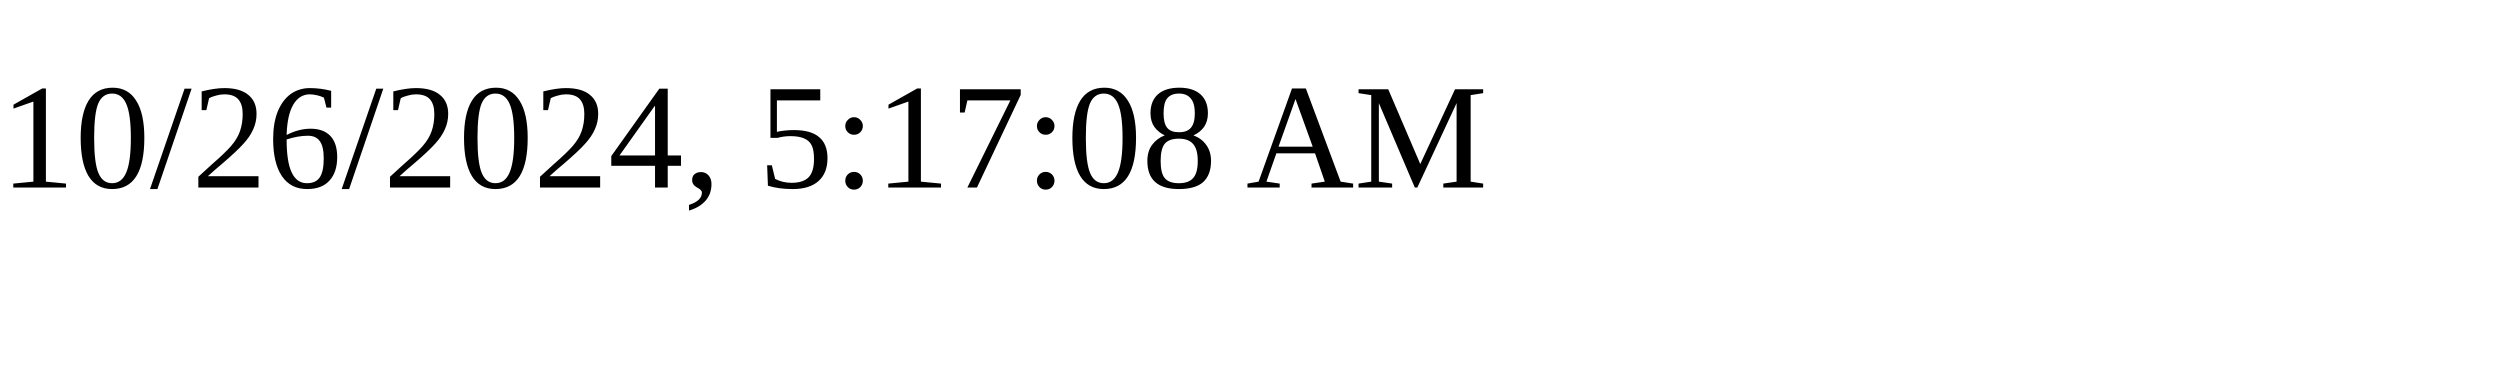
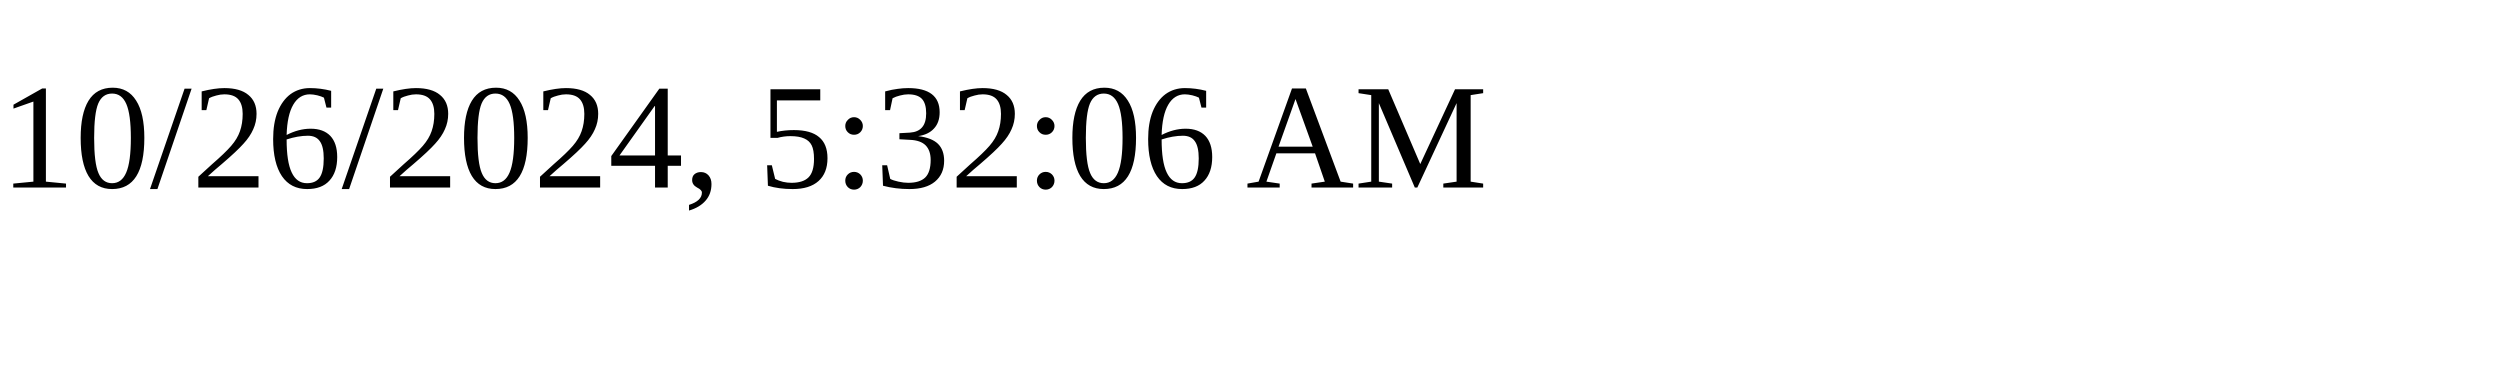
<svg xmlns="http://www.w3.org/2000/svg" height="30" width="200">
-   <text x="0" y="15">10/26/2024, 5:17:08 AM</text>
+   <text x="0" y="15">10/26/2024, 5:32:06 AM</text>
</svg>
